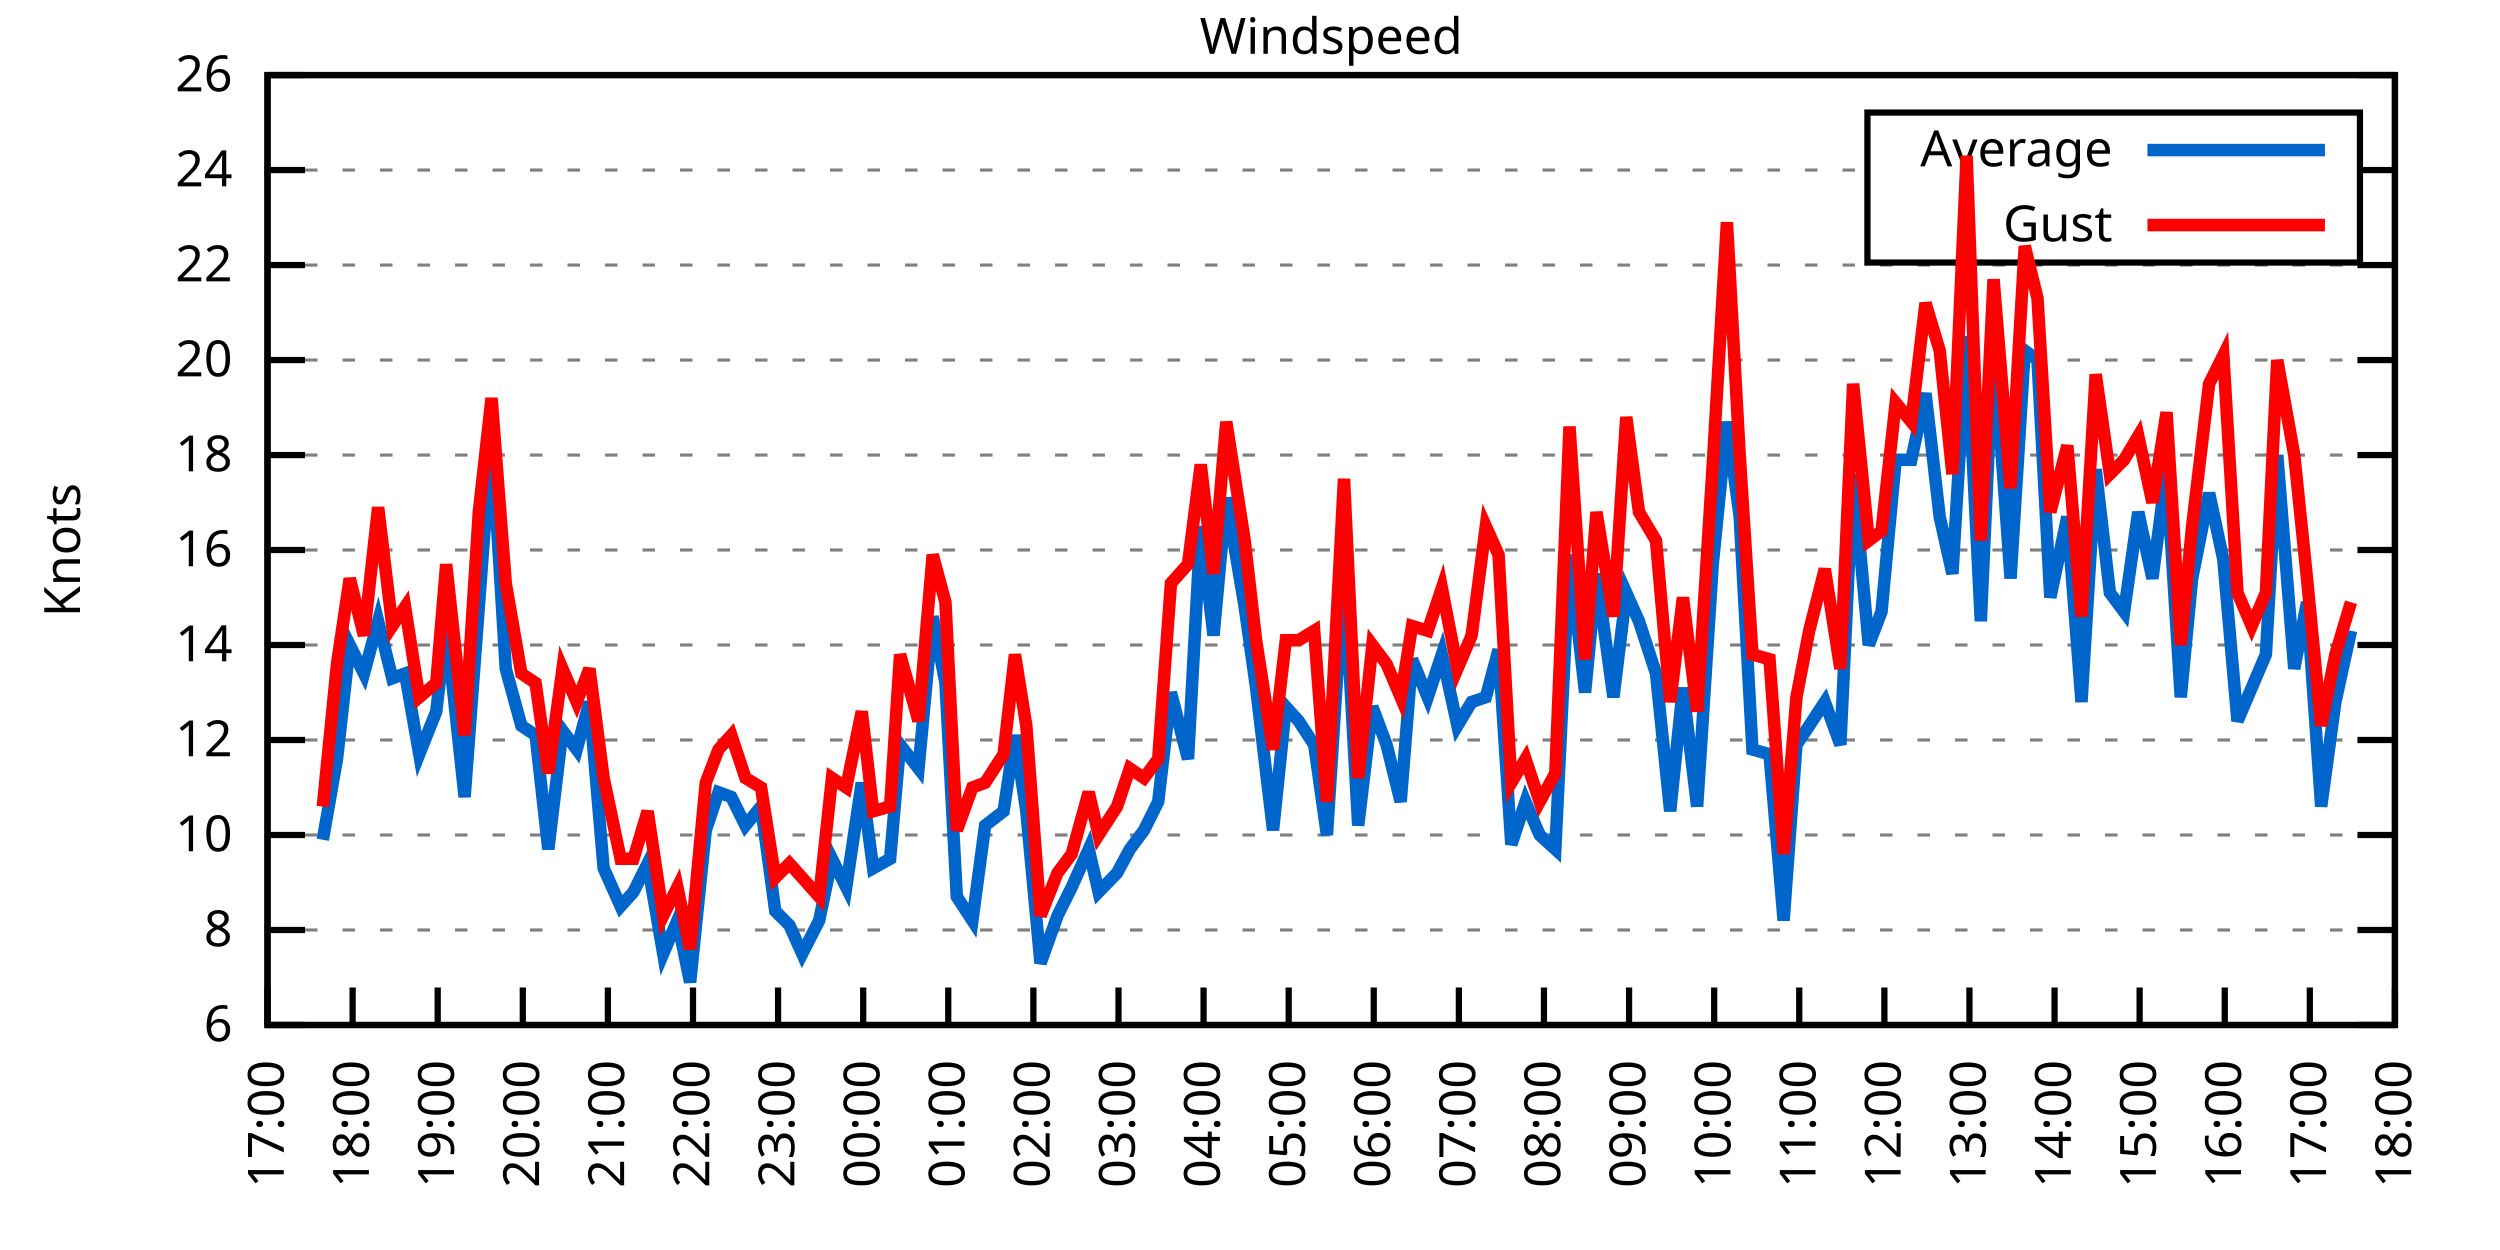
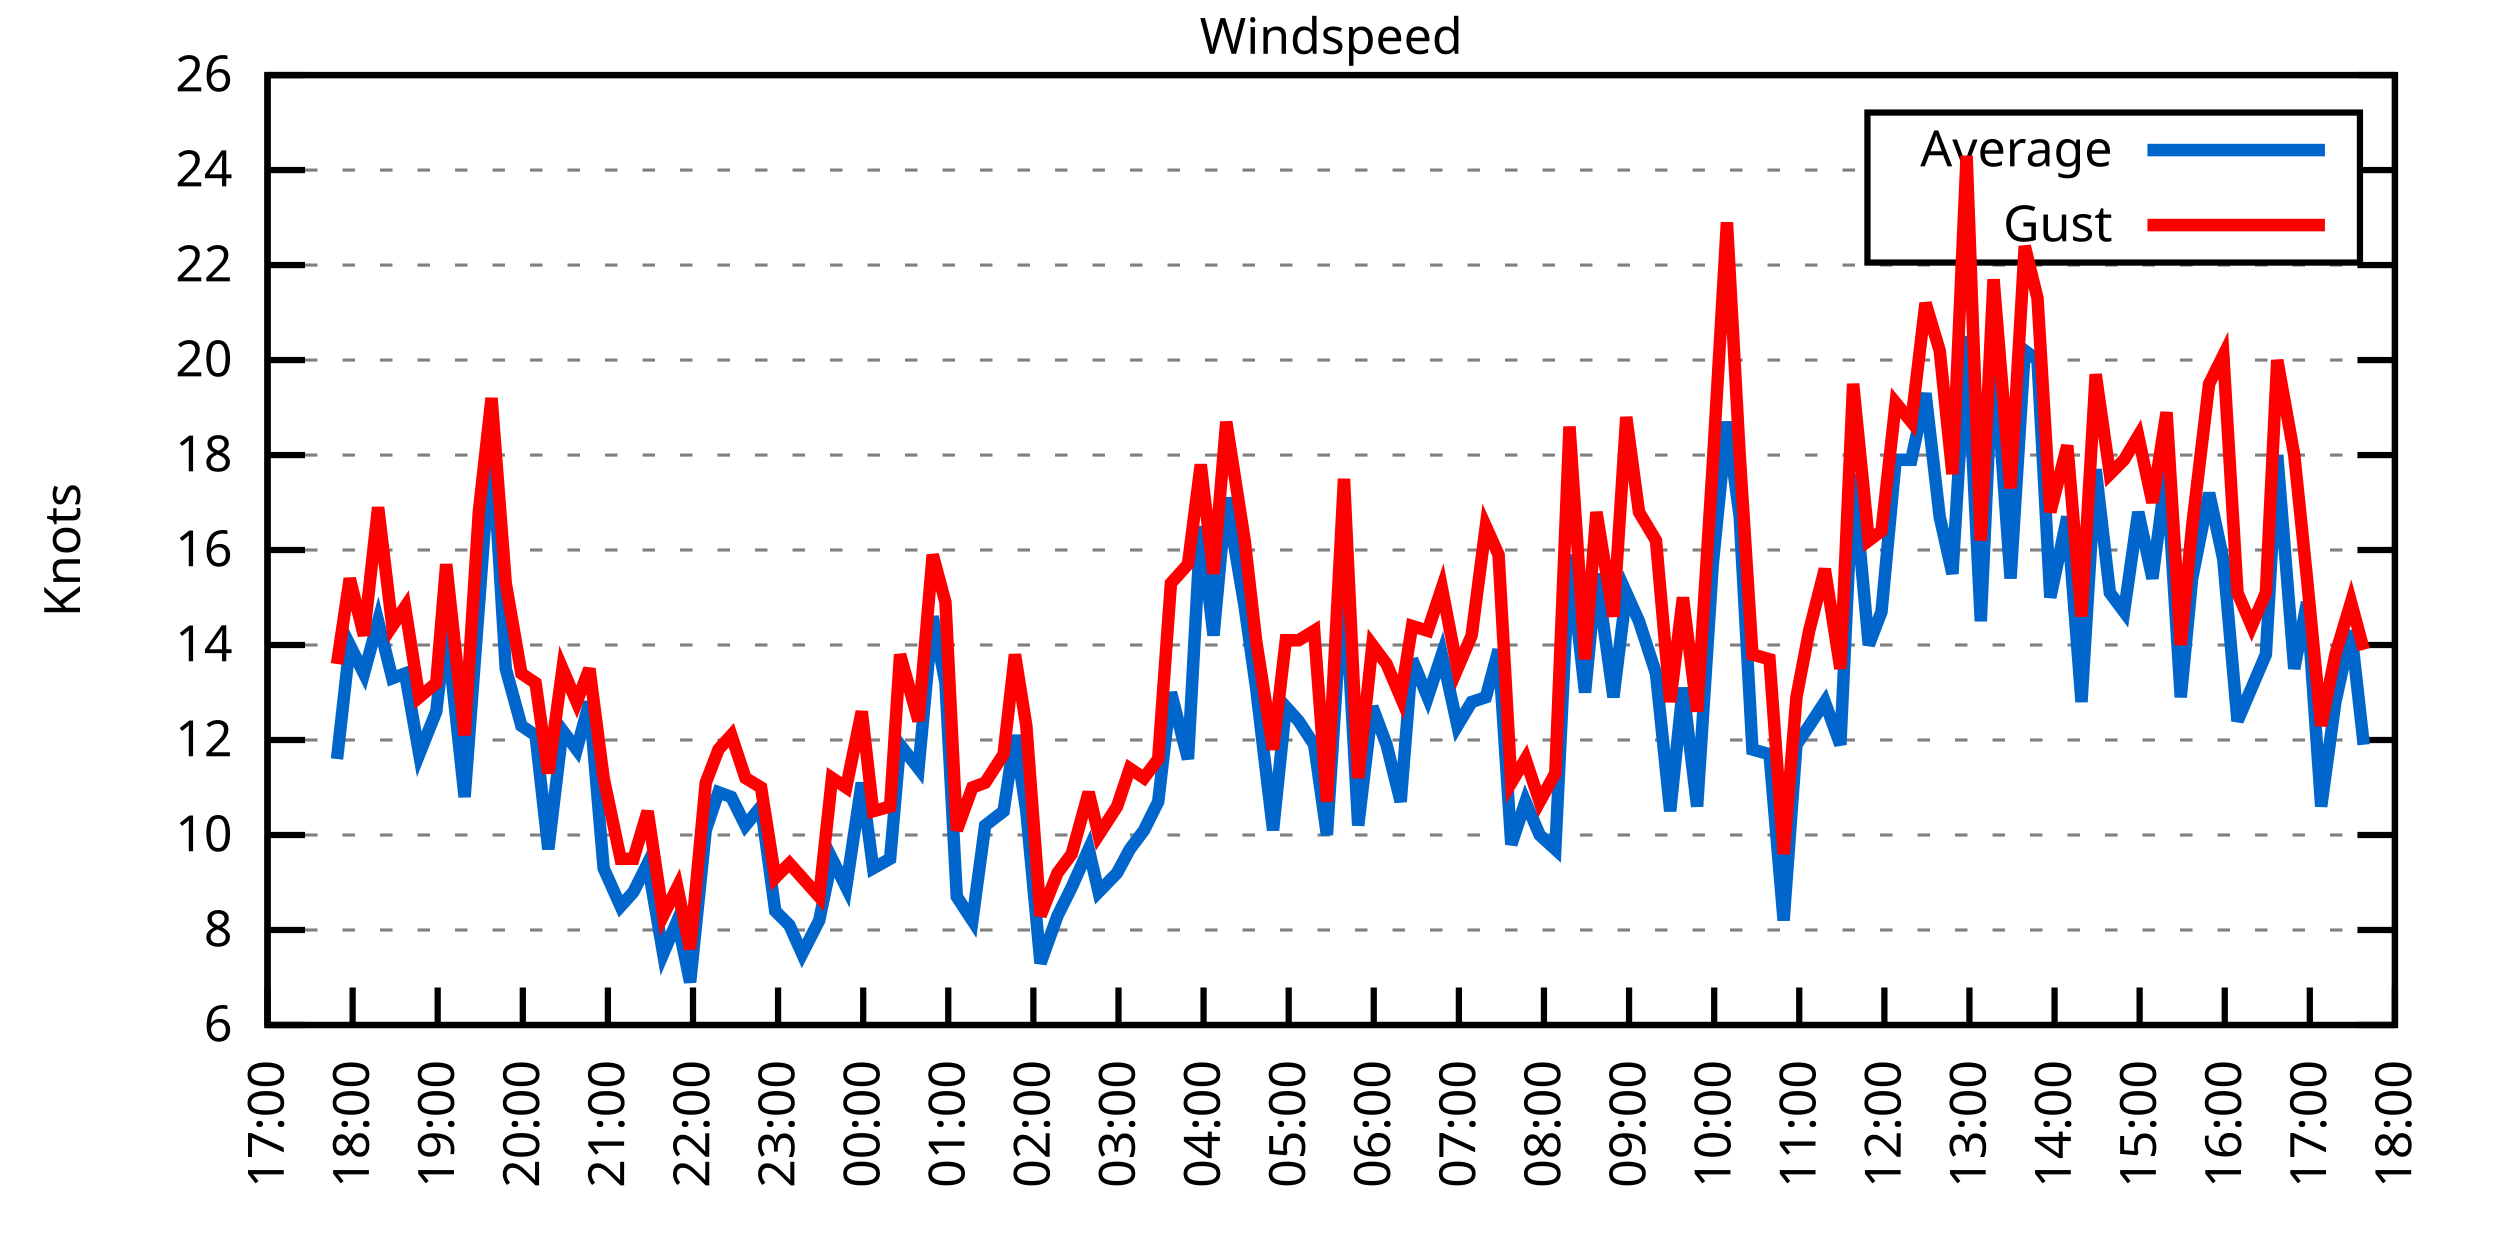
<svg xmlns="http://www.w3.org/2000/svg" xmlns:xlink="http://www.w3.org/1999/xlink" width="400" height="200" viewBox="0 0 400 200">
  <g id="gnuplot_canvas">
    <rect x="0" y="0" width="400" height="200" fill="none" />
    <defs>
      <circle id="gpDot" r="0.5" stroke-width="0.5" stroke="currentColor" />
      <path id="gpPt0" stroke-width="0.333" stroke="currentColor" d="M-1,0 h2 M0,-1 v2" />
      <path id="gpPt1" stroke-width="0.333" stroke="currentColor" d="M-1,-1 L1,1 M1,-1 L-1,1" />
      <path id="gpPt2" stroke-width="0.333" stroke="currentColor" d="M-1,0 L1,0 M0,-1 L0,1 M-1,-1 L1,1 M-1,1 L1,-1" />
      <rect id="gpPt3" stroke-width="0.333" stroke="currentColor" x="-1" y="-1" width="2" height="2" />
      <rect id="gpPt4" stroke-width="0.333" stroke="currentColor" fill="currentColor" x="-1" y="-1" width="2" height="2" />
      <circle id="gpPt5" stroke-width="0.333" stroke="currentColor" cx="0" cy="0" r="1" />
      <use xlink:href="#gpPt5" id="gpPt6" fill="currentColor" stroke="none" />
      <path id="gpPt7" stroke-width="0.333" stroke="currentColor" d="M0,-1.33 L-1.33,0.67 L1.33,0.67 z" />
      <use xlink:href="#gpPt7" id="gpPt8" fill="currentColor" stroke="none" />
      <use xlink:href="#gpPt7" id="gpPt9" stroke="currentColor" transform="rotate(180)" />
      <use xlink:href="#gpPt9" id="gpPt10" fill="currentColor" stroke="none" />
      <use xlink:href="#gpPt3" id="gpPt11" stroke="currentColor" transform="rotate(45)" />
      <use xlink:href="#gpPt11" id="gpPt12" fill="currentColor" stroke="none" />
      <path id="gpPt13" stroke-width="0.333" stroke="currentColor" d="M0,1.330 L1.265,0.411 L0.782,-1.067 L-0.782,-1.076 L-1.265,0.411 z" />
      <use xlink:href="#gpPt13" id="gpPt14" fill="currentColor" stroke="none" />
      <filter id="textbox" filterUnits="objectBoundingBox" x="0" y="0" height="1" width="1">
        <feFlood flood-color="white" flood-opacity="1" result="bgnd" />
        <feComposite in="SourceGraphic" in2="bgnd" operator="atop" />
      </filter>
      <filter id="greybox" filterUnits="objectBoundingBox" x="0" y="0" height="1" width="1">
        <feFlood flood-color="lightgrey" flood-opacity="1" result="grey" />
        <feComposite in="SourceGraphic" in2="grey" operator="atop" />
      </filter>
    </defs>
    <g fill="none" color="white" stroke="currentColor" stroke-width="1.00" stroke-linecap="butt" stroke-linejoin="miter">
</g>
    <g fill="none" color="black" stroke="currentColor" stroke-width="1.00" stroke-linecap="butt" stroke-linejoin="miter">
      <g stroke="none" shape-rendering="crispEdges">
        <polygon fill="rgb(255, 255, 255)" points="42.80,164.00 383.18,164.00 383.18,12.02 42.80,12.02 " />
      </g>
    </g>
    <g fill="none" color="black" stroke="currentColor" stroke-width="1.00" stroke-linecap="butt" stroke-linejoin="miter">
</g>
    <g fill="none" color="black" stroke="black" stroke-width="0.50" stroke-linecap="butt" stroke-linejoin="miter">
</g>
    <g fill="none" color="gray" stroke="currentColor" stroke-width="0.50" stroke-linecap="butt" stroke-linejoin="miter">
      <path stroke="gray" stroke-dasharray="2,4" class="gridline" d="M42.80,164.00 L383.19,164.00  " />
    </g>
    <g fill="none" color="gray" stroke="gray" stroke-width="1.00" stroke-linecap="butt" stroke-linejoin="miter">
</g>
    <g fill="none" color="black" stroke="currentColor" stroke-width="1.00" stroke-linecap="butt" stroke-linejoin="miter">
      <path stroke="black" d="M42.80,164.00 L48.80,164.00 M383.19,164.00 L377.19,164.00  " />
      <g transform="translate(37.20,166.60)" stroke="none" fill="black" font-family="Sans" font-size="8.00" text-anchor="end">
        <text>
          <tspan font-family="Sans"> 6</tspan>
        </text>
      </g>
    </g>
    <g fill="none" color="black" stroke="currentColor" stroke-width="1.00" stroke-linecap="butt" stroke-linejoin="miter">
</g>
    <g fill="none" color="black" stroke="black" stroke-width="0.50" stroke-linecap="butt" stroke-linejoin="miter">
</g>
    <g fill="none" color="gray" stroke="currentColor" stroke-width="0.50" stroke-linecap="butt" stroke-linejoin="miter">
      <path stroke="gray" stroke-dasharray="2,4" class="gridline" d="M42.80,148.80 L383.19,148.80  " />
    </g>
    <g fill="none" color="gray" stroke="gray" stroke-width="1.00" stroke-linecap="butt" stroke-linejoin="miter">
</g>
    <g fill="none" color="black" stroke="currentColor" stroke-width="1.00" stroke-linecap="butt" stroke-linejoin="miter">
      <path stroke="black" d="M42.80,148.80 L48.80,148.80 M383.19,148.80 L377.19,148.80  " />
      <g transform="translate(37.20,151.40)" stroke="none" fill="black" font-family="Sans" font-size="8.00" text-anchor="end">
        <text>
          <tspan font-family="Sans"> 8</tspan>
        </text>
      </g>
    </g>
    <g fill="none" color="black" stroke="currentColor" stroke-width="1.00" stroke-linecap="butt" stroke-linejoin="miter">
</g>
    <g fill="none" color="black" stroke="black" stroke-width="0.50" stroke-linecap="butt" stroke-linejoin="miter">
</g>
    <g fill="none" color="gray" stroke="currentColor" stroke-width="0.50" stroke-linecap="butt" stroke-linejoin="miter">
      <path stroke="gray" stroke-dasharray="2,4" class="gridline" d="M42.80,133.60 L383.19,133.60  " />
    </g>
    <g fill="none" color="gray" stroke="gray" stroke-width="1.00" stroke-linecap="butt" stroke-linejoin="miter">
</g>
    <g fill="none" color="black" stroke="currentColor" stroke-width="1.00" stroke-linecap="butt" stroke-linejoin="miter">
      <path stroke="black" d="M42.80,133.60 L48.80,133.60 M383.19,133.60 L377.19,133.60  " />
      <g transform="translate(37.20,136.20)" stroke="none" fill="black" font-family="Sans" font-size="8.00" text-anchor="end">
        <text>
          <tspan font-family="Sans"> 10</tspan>
        </text>
      </g>
    </g>
    <g fill="none" color="black" stroke="currentColor" stroke-width="1.00" stroke-linecap="butt" stroke-linejoin="miter">
</g>
    <g fill="none" color="black" stroke="black" stroke-width="0.50" stroke-linecap="butt" stroke-linejoin="miter">
</g>
    <g fill="none" color="gray" stroke="currentColor" stroke-width="0.50" stroke-linecap="butt" stroke-linejoin="miter">
      <path stroke="gray" stroke-dasharray="2,4" class="gridline" d="M42.80,118.40 L383.19,118.40  " />
    </g>
    <g fill="none" color="gray" stroke="gray" stroke-width="1.00" stroke-linecap="butt" stroke-linejoin="miter">
</g>
    <g fill="none" color="black" stroke="currentColor" stroke-width="1.00" stroke-linecap="butt" stroke-linejoin="miter">
      <path stroke="black" d="M42.80,118.40 L48.80,118.40 M383.19,118.40 L377.19,118.40  " />
      <g transform="translate(37.20,121.00)" stroke="none" fill="black" font-family="Sans" font-size="8.00" text-anchor="end">
        <text>
          <tspan font-family="Sans"> 12</tspan>
        </text>
      </g>
    </g>
    <g fill="none" color="black" stroke="currentColor" stroke-width="1.00" stroke-linecap="butt" stroke-linejoin="miter">
</g>
    <g fill="none" color="black" stroke="black" stroke-width="0.50" stroke-linecap="butt" stroke-linejoin="miter">
</g>
    <g fill="none" color="gray" stroke="currentColor" stroke-width="0.50" stroke-linecap="butt" stroke-linejoin="miter">
      <path stroke="gray" stroke-dasharray="2,4" class="gridline" d="M42.80,103.20 L383.19,103.20  " />
    </g>
    <g fill="none" color="gray" stroke="gray" stroke-width="1.00" stroke-linecap="butt" stroke-linejoin="miter">
</g>
    <g fill="none" color="black" stroke="currentColor" stroke-width="1.00" stroke-linecap="butt" stroke-linejoin="miter">
      <path stroke="black" d="M42.80,103.20 L48.80,103.20 M383.19,103.20 L377.19,103.20  " />
      <g transform="translate(37.20,105.80)" stroke="none" fill="black" font-family="Sans" font-size="8.00" text-anchor="end">
        <text>
          <tspan font-family="Sans"> 14</tspan>
        </text>
      </g>
    </g>
    <g fill="none" color="black" stroke="currentColor" stroke-width="1.00" stroke-linecap="butt" stroke-linejoin="miter">
</g>
    <g fill="none" color="black" stroke="black" stroke-width="0.50" stroke-linecap="butt" stroke-linejoin="miter">
</g>
    <g fill="none" color="gray" stroke="currentColor" stroke-width="0.50" stroke-linecap="butt" stroke-linejoin="miter">
      <path stroke="gray" stroke-dasharray="2,4" class="gridline" d="M42.80,88.00 L383.19,88.00  " />
    </g>
    <g fill="none" color="gray" stroke="gray" stroke-width="1.00" stroke-linecap="butt" stroke-linejoin="miter">
</g>
    <g fill="none" color="black" stroke="currentColor" stroke-width="1.00" stroke-linecap="butt" stroke-linejoin="miter">
      <path stroke="black" d="M42.80,88.00 L48.80,88.00 M383.19,88.00 L377.19,88.00  " />
      <g transform="translate(37.20,90.60)" stroke="none" fill="black" font-family="Sans" font-size="8.00" text-anchor="end">
        <text>
          <tspan font-family="Sans"> 16</tspan>
        </text>
      </g>
    </g>
    <g fill="none" color="black" stroke="currentColor" stroke-width="1.00" stroke-linecap="butt" stroke-linejoin="miter">
</g>
    <g fill="none" color="black" stroke="black" stroke-width="0.50" stroke-linecap="butt" stroke-linejoin="miter">
</g>
    <g fill="none" color="gray" stroke="currentColor" stroke-width="0.50" stroke-linecap="butt" stroke-linejoin="miter">
      <path stroke="gray" stroke-dasharray="2,4" class="gridline" d="M42.80,72.81 L383.19,72.81  " />
    </g>
    <g fill="none" color="gray" stroke="gray" stroke-width="1.00" stroke-linecap="butt" stroke-linejoin="miter">
</g>
    <g fill="none" color="black" stroke="currentColor" stroke-width="1.00" stroke-linecap="butt" stroke-linejoin="miter">
      <path stroke="black" d="M42.80,72.81 L48.80,72.81 M383.19,72.81 L377.19,72.81  " />
      <g transform="translate(37.20,75.41)" stroke="none" fill="black" font-family="Sans" font-size="8.00" text-anchor="end">
        <text>
          <tspan font-family="Sans"> 18</tspan>
        </text>
      </g>
    </g>
    <g fill="none" color="black" stroke="currentColor" stroke-width="1.00" stroke-linecap="butt" stroke-linejoin="miter">
</g>
    <g fill="none" color="black" stroke="black" stroke-width="0.50" stroke-linecap="butt" stroke-linejoin="miter">
</g>
    <g fill="none" color="gray" stroke="currentColor" stroke-width="0.50" stroke-linecap="butt" stroke-linejoin="miter">
      <path stroke="gray" stroke-dasharray="2,4" class="gridline" d="M42.80,57.61 L383.19,57.61  " />
    </g>
    <g fill="none" color="gray" stroke="gray" stroke-width="1.00" stroke-linecap="butt" stroke-linejoin="miter">
</g>
    <g fill="none" color="black" stroke="currentColor" stroke-width="1.00" stroke-linecap="butt" stroke-linejoin="miter">
      <path stroke="black" d="M42.80,57.61 L48.80,57.61 M383.19,57.61 L377.19,57.61  " />
      <g transform="translate(37.20,60.21)" stroke="none" fill="black" font-family="Sans" font-size="8.00" text-anchor="end">
        <text>
          <tspan font-family="Sans"> 20</tspan>
        </text>
      </g>
    </g>
    <g fill="none" color="black" stroke="currentColor" stroke-width="1.00" stroke-linecap="butt" stroke-linejoin="miter">
</g>
    <g fill="none" color="black" stroke="black" stroke-width="0.50" stroke-linecap="butt" stroke-linejoin="miter">
</g>
    <g fill="none" color="gray" stroke="currentColor" stroke-width="0.50" stroke-linecap="butt" stroke-linejoin="miter">
      <path stroke="gray" stroke-dasharray="2,4" class="gridline" d="M42.80,42.41 L383.19,42.41  " />
    </g>
    <g fill="none" color="gray" stroke="gray" stroke-width="1.00" stroke-linecap="butt" stroke-linejoin="miter">
</g>
    <g fill="none" color="black" stroke="currentColor" stroke-width="1.00" stroke-linecap="butt" stroke-linejoin="miter">
      <path stroke="black" d="M42.80,42.41 L48.80,42.41 M383.19,42.41 L377.19,42.41  " />
      <g transform="translate(37.20,45.01)" stroke="none" fill="black" font-family="Sans" font-size="8.00" text-anchor="end">
        <text>
          <tspan font-family="Sans"> 22</tspan>
        </text>
      </g>
    </g>
    <g fill="none" color="black" stroke="currentColor" stroke-width="1.00" stroke-linecap="butt" stroke-linejoin="miter">
</g>
    <g fill="none" color="black" stroke="black" stroke-width="0.50" stroke-linecap="butt" stroke-linejoin="miter">
</g>
    <g fill="none" color="gray" stroke="currentColor" stroke-width="0.50" stroke-linecap="butt" stroke-linejoin="miter">
      <path stroke="gray" stroke-dasharray="2,4" class="gridline" d="M42.80,27.21 L298.79,27.21 M377.59,27.21 L383.19,27.21  " />
    </g>
    <g fill="none" color="gray" stroke="gray" stroke-width="1.00" stroke-linecap="butt" stroke-linejoin="miter">
</g>
    <g fill="none" color="black" stroke="currentColor" stroke-width="1.00" stroke-linecap="butt" stroke-linejoin="miter">
      <path stroke="black" d="M42.80,27.21 L48.80,27.21 M383.19,27.21 L377.19,27.21  " />
      <g transform="translate(37.20,29.81)" stroke="none" fill="black" font-family="Sans" font-size="8.00" text-anchor="end">
        <text>
          <tspan font-family="Sans"> 24</tspan>
        </text>
      </g>
    </g>
    <g fill="none" color="black" stroke="currentColor" stroke-width="1.00" stroke-linecap="butt" stroke-linejoin="miter">
</g>
    <g fill="none" color="black" stroke="black" stroke-width="0.50" stroke-linecap="butt" stroke-linejoin="miter">
</g>
    <g fill="none" color="gray" stroke="currentColor" stroke-width="0.50" stroke-linecap="butt" stroke-linejoin="miter">
      <path stroke="gray" stroke-dasharray="2,4" class="gridline" d="M42.80,12.01 L383.19,12.01  " />
    </g>
    <g fill="none" color="gray" stroke="gray" stroke-width="1.00" stroke-linecap="butt" stroke-linejoin="miter">
</g>
    <g fill="none" color="black" stroke="currentColor" stroke-width="1.00" stroke-linecap="butt" stroke-linejoin="miter">
      <path stroke="black" d="M42.80,12.01 L48.80,12.01 M383.19,12.01 L377.19,12.01  " />
      <g transform="translate(37.20,14.61)" stroke="none" fill="black" font-family="Sans" font-size="8.00" text-anchor="end">
        <text>
          <tspan font-family="Sans"> 26</tspan>
        </text>
      </g>
    </g>
    <g fill="none" color="black" stroke="currentColor" stroke-width="1.00" stroke-linecap="butt" stroke-linejoin="miter">
      <path stroke="black" d="M42.80,164.00 L42.80,158.00  " />
      <g transform="translate(45.40,169.60) rotate(270.00)" stroke="none" fill="black" font-family="Sans" font-size="8.00" text-anchor="end">
        <text>
          <tspan font-family="Sans">17:00</tspan>
        </text>
      </g>
    </g>
    <g fill="none" color="black" stroke="currentColor" stroke-width="1.00" stroke-linecap="butt" stroke-linejoin="miter">
      <path stroke="black" d="M56.42,164.00 L56.42,158.00  " />
      <g transform="translate(59.02,169.60) rotate(270.00)" stroke="none" fill="black" font-family="Sans" font-size="8.00" text-anchor="end">
        <text>
          <tspan font-family="Sans">18:00</tspan>
        </text>
      </g>
    </g>
    <g fill="none" color="black" stroke="currentColor" stroke-width="1.00" stroke-linecap="butt" stroke-linejoin="miter">
      <path stroke="black" d="M70.03,164.00 L70.03,158.00  " />
      <g transform="translate(72.63,169.60) rotate(270.00)" stroke="none" fill="black" font-family="Sans" font-size="8.00" text-anchor="end">
        <text>
          <tspan font-family="Sans">19:00</tspan>
        </text>
      </g>
    </g>
    <g fill="none" color="black" stroke="currentColor" stroke-width="1.00" stroke-linecap="butt" stroke-linejoin="miter">
      <path stroke="black" d="M83.65,164.00 L83.65,158.00  " />
      <g transform="translate(86.25,169.60) rotate(270.00)" stroke="none" fill="black" font-family="Sans" font-size="8.00" text-anchor="end">
        <text>
          <tspan font-family="Sans">20:00</tspan>
        </text>
      </g>
    </g>
    <g fill="none" color="black" stroke="currentColor" stroke-width="1.00" stroke-linecap="butt" stroke-linejoin="miter">
      <path stroke="black" d="M97.26,164.00 L97.26,158.00  " />
      <g transform="translate(99.86,169.60) rotate(270.00)" stroke="none" fill="black" font-family="Sans" font-size="8.00" text-anchor="end">
        <text>
          <tspan font-family="Sans">21:00</tspan>
        </text>
      </g>
    </g>
    <g fill="none" color="black" stroke="currentColor" stroke-width="1.00" stroke-linecap="butt" stroke-linejoin="miter">
      <path stroke="black" d="M110.88,164.00 L110.88,158.00  " />
      <g transform="translate(113.48,169.60) rotate(270.00)" stroke="none" fill="black" font-family="Sans" font-size="8.00" text-anchor="end">
        <text>
          <tspan font-family="Sans">22:00</tspan>
        </text>
      </g>
    </g>
    <g fill="none" color="black" stroke="currentColor" stroke-width="1.00" stroke-linecap="butt" stroke-linejoin="miter">
      <path stroke="black" d="M124.49,164.00 L124.49,158.00  " />
      <g transform="translate(127.09,169.60) rotate(270.00)" stroke="none" fill="black" font-family="Sans" font-size="8.00" text-anchor="end">
        <text>
          <tspan font-family="Sans">23:00</tspan>
        </text>
      </g>
    </g>
    <g fill="none" color="black" stroke="currentColor" stroke-width="1.00" stroke-linecap="butt" stroke-linejoin="miter">
      <path stroke="black" d="M138.11,164.00 L138.11,158.00  " />
      <g transform="translate(140.71,169.60) rotate(270.00)" stroke="none" fill="black" font-family="Sans" font-size="8.00" text-anchor="end">
        <text>
          <tspan font-family="Sans">00:00</tspan>
        </text>
      </g>
    </g>
    <g fill="none" color="black" stroke="currentColor" stroke-width="1.00" stroke-linecap="butt" stroke-linejoin="miter">
      <path stroke="black" d="M151.72,164.00 L151.72,158.00  " />
      <g transform="translate(154.32,169.60) rotate(270.00)" stroke="none" fill="black" font-family="Sans" font-size="8.00" text-anchor="end">
        <text>
          <tspan font-family="Sans">01:00</tspan>
        </text>
      </g>
    </g>
    <g fill="none" color="black" stroke="currentColor" stroke-width="1.00" stroke-linecap="butt" stroke-linejoin="miter">
      <path stroke="black" d="M165.34,164.00 L165.34,158.00  " />
      <g transform="translate(167.94,169.60) rotate(270.00)" stroke="none" fill="black" font-family="Sans" font-size="8.00" text-anchor="end">
        <text>
          <tspan font-family="Sans">02:00</tspan>
        </text>
      </g>
    </g>
    <g fill="none" color="black" stroke="currentColor" stroke-width="1.00" stroke-linecap="butt" stroke-linejoin="miter">
      <path stroke="black" d="M178.96,164.00 L178.96,158.00  " />
      <g transform="translate(181.56,169.60) rotate(270.00)" stroke="none" fill="black" font-family="Sans" font-size="8.00" text-anchor="end">
        <text>
          <tspan font-family="Sans">03:00</tspan>
        </text>
      </g>
    </g>
    <g fill="none" color="black" stroke="currentColor" stroke-width="1.00" stroke-linecap="butt" stroke-linejoin="miter">
      <path stroke="black" d="M192.57,164.00 L192.57,158.00  " />
      <g transform="translate(195.17,169.60) rotate(270.00)" stroke="none" fill="black" font-family="Sans" font-size="8.00" text-anchor="end">
        <text>
          <tspan font-family="Sans">04:00</tspan>
        </text>
      </g>
    </g>
    <g fill="none" color="black" stroke="currentColor" stroke-width="1.00" stroke-linecap="butt" stroke-linejoin="miter">
      <path stroke="black" d="M206.19,164.00 L206.19,158.00  " />
      <g transform="translate(208.79,169.60) rotate(270.00)" stroke="none" fill="black" font-family="Sans" font-size="8.00" text-anchor="end">
        <text>
          <tspan font-family="Sans">05:00</tspan>
        </text>
      </g>
    </g>
    <g fill="none" color="black" stroke="currentColor" stroke-width="1.00" stroke-linecap="butt" stroke-linejoin="miter">
      <path stroke="black" d="M219.80,164.00 L219.80,158.00  " />
      <g transform="translate(222.40,169.60) rotate(270.00)" stroke="none" fill="black" font-family="Sans" font-size="8.00" text-anchor="end">
        <text>
          <tspan font-family="Sans">06:00</tspan>
        </text>
      </g>
    </g>
    <g fill="none" color="black" stroke="currentColor" stroke-width="1.00" stroke-linecap="butt" stroke-linejoin="miter">
      <path stroke="black" d="M233.42,164.00 L233.42,158.00  " />
      <g transform="translate(236.02,169.60) rotate(270.00)" stroke="none" fill="black" font-family="Sans" font-size="8.00" text-anchor="end">
        <text>
          <tspan font-family="Sans">07:00</tspan>
        </text>
      </g>
    </g>
    <g fill="none" color="black" stroke="currentColor" stroke-width="1.00" stroke-linecap="butt" stroke-linejoin="miter">
      <path stroke="black" d="M247.03,164.00 L247.03,158.00  " />
      <g transform="translate(249.63,169.60) rotate(270.00)" stroke="none" fill="black" font-family="Sans" font-size="8.00" text-anchor="end">
        <text>
          <tspan font-family="Sans">08:00</tspan>
        </text>
      </g>
    </g>
    <g fill="none" color="black" stroke="currentColor" stroke-width="1.00" stroke-linecap="butt" stroke-linejoin="miter">
      <path stroke="black" d="M260.65,164.00 L260.65,158.00  " />
      <g transform="translate(263.25,169.60) rotate(270.00)" stroke="none" fill="black" font-family="Sans" font-size="8.00" text-anchor="end">
        <text>
          <tspan font-family="Sans">09:00</tspan>
        </text>
      </g>
    </g>
    <g fill="none" color="black" stroke="currentColor" stroke-width="1.00" stroke-linecap="butt" stroke-linejoin="miter">
      <path stroke="black" d="M274.27,164.00 L274.27,158.00  " />
      <g transform="translate(276.87,169.60) rotate(270.00)" stroke="none" fill="black" font-family="Sans" font-size="8.00" text-anchor="end">
        <text>
          <tspan font-family="Sans">10:00</tspan>
        </text>
      </g>
    </g>
    <g fill="none" color="black" stroke="currentColor" stroke-width="1.00" stroke-linecap="butt" stroke-linejoin="miter">
      <path stroke="black" d="M287.88,164.00 L287.88,158.00  " />
      <g transform="translate(290.48,169.60) rotate(270.00)" stroke="none" fill="black" font-family="Sans" font-size="8.00" text-anchor="end">
        <text>
          <tspan font-family="Sans">11:00</tspan>
        </text>
      </g>
    </g>
    <g fill="none" color="black" stroke="currentColor" stroke-width="1.00" stroke-linecap="butt" stroke-linejoin="miter">
      <path stroke="black" d="M301.50,164.00 L301.50,158.00  " />
      <g transform="translate(304.10,169.60) rotate(270.00)" stroke="none" fill="black" font-family="Sans" font-size="8.00" text-anchor="end">
        <text>
          <tspan font-family="Sans">12:00</tspan>
        </text>
      </g>
    </g>
    <g fill="none" color="black" stroke="currentColor" stroke-width="1.00" stroke-linecap="butt" stroke-linejoin="miter">
      <path stroke="black" d="M315.11,164.00 L315.11,158.00  " />
      <g transform="translate(317.71,169.60) rotate(270.00)" stroke="none" fill="black" font-family="Sans" font-size="8.00" text-anchor="end">
        <text>
          <tspan font-family="Sans">13:00</tspan>
        </text>
      </g>
    </g>
    <g fill="none" color="black" stroke="currentColor" stroke-width="1.00" stroke-linecap="butt" stroke-linejoin="miter">
      <path stroke="black" d="M328.73,164.00 L328.73,158.00  " />
      <g transform="translate(331.33,169.60) rotate(270.00)" stroke="none" fill="black" font-family="Sans" font-size="8.00" text-anchor="end">
        <text>
          <tspan font-family="Sans">14:00</tspan>
        </text>
      </g>
    </g>
    <g fill="none" color="black" stroke="currentColor" stroke-width="1.00" stroke-linecap="butt" stroke-linejoin="miter">
      <path stroke="black" d="M342.34,164.00 L342.34,158.00  " />
      <g transform="translate(344.94,169.60) rotate(270.00)" stroke="none" fill="black" font-family="Sans" font-size="8.00" text-anchor="end">
        <text>
          <tspan font-family="Sans">15:00</tspan>
        </text>
      </g>
    </g>
    <g fill="none" color="black" stroke="currentColor" stroke-width="1.00" stroke-linecap="butt" stroke-linejoin="miter">
      <path stroke="black" d="M355.96,164.00 L355.96,158.00  " />
      <g transform="translate(358.56,169.60) rotate(270.00)" stroke="none" fill="black" font-family="Sans" font-size="8.00" text-anchor="end">
        <text>
          <tspan font-family="Sans">16:00</tspan>
        </text>
      </g>
    </g>
    <g fill="none" color="black" stroke="currentColor" stroke-width="1.00" stroke-linecap="butt" stroke-linejoin="miter">
      <path stroke="black" d="M369.57,164.00 L369.57,158.00  " />
      <g transform="translate(372.17,169.60) rotate(270.00)" stroke="none" fill="black" font-family="Sans" font-size="8.00" text-anchor="end">
        <text>
          <tspan font-family="Sans">17:00</tspan>
        </text>
      </g>
    </g>
    <g fill="none" color="black" stroke="currentColor" stroke-width="1.00" stroke-linecap="butt" stroke-linejoin="miter">
      <path stroke="black" d="M383.19,164.00 L383.19,158.00  " />
      <g transform="translate(385.79,169.60) rotate(270.00)" stroke="none" fill="black" font-family="Sans" font-size="8.00" text-anchor="end">
        <text>
          <tspan font-family="Sans">18:00</tspan>
        </text>
      </g>
    </g>
    <g fill="none" color="black" stroke="currentColor" stroke-width="1.00" stroke-linecap="butt" stroke-linejoin="miter">
</g>
    <g fill="none" color="black" stroke="currentColor" stroke-width="1.00" stroke-linecap="butt" stroke-linejoin="miter">
      <path stroke="black" d="M42.80,12.01 L42.80,164.00 L383.19,164.00 L383.19,12.01 L42.80,12.01 Z  " />
    </g>
    <g fill="none" color="black" stroke="currentColor" stroke-width="1.00" stroke-linecap="butt" stroke-linejoin="miter">
</g>
    <g fill="none" color="black" stroke="currentColor" stroke-width="1.00" stroke-linecap="butt" stroke-linejoin="miter">
      <path stroke="black" d="M298.79,42.01 L298.79,18.01 L377.59,18.01 L377.59,42.01 L298.79,42.01 Z  " />
    </g>
    <g id="Windspeed_plot_1">
      <g fill="none" color="white" stroke="black" stroke-width="2.00" stroke-linecap="butt" stroke-linejoin="miter">
</g>
      <g fill="none" color="black" stroke="currentColor" stroke-width="2.00" stroke-linecap="butt" stroke-linejoin="miter">
        <g transform="translate(337.99,26.61)" stroke="none" fill="black" font-family="Sans" font-size="8.00" text-anchor="end">
          <text>
            <tspan font-family="Sans">Average</tspan>
          </text>
        </g>
      </g>
      <g fill="none" color="black" stroke="currentColor" stroke-width="2.00" stroke-linecap="butt" stroke-linejoin="miter">
-         <path stroke="rgb(  0, 102, 204)" d="M343.59,24.01 L371.99,24.01 M51.65,134.36 L53.92,121.44 L55.96,103.20 L58.23,107.76 L60.50,99.40 L62.77,108.52   L64.81,107.76 L67.08,120.68 L69.80,113.84 L71.39,100.16 L74.34,127.52 L76.61,97.12 L78.65,69.77 L80.92,107.00   L83.42,116.12 L85.69,117.64 L87.73,135.88 L90.00,116.88 L92.27,119.92 L94.31,112.32 L96.58,138.92 L99.30,145.00   L101.35,142.72 L103.62,138.16 L106.11,152.60 L108.38,147.28 L110.42,157.16 L112.92,132.84 L114.96,126.76 L117.01,127.52   L119.27,132.08 L121.77,129.04 L124.04,145.76 L126.31,148.04 L128.35,152.60 L131.07,147.28 L133.12,137.40 L135.39,141.96   L137.88,125.24 L139.70,138.92 L142.42,137.40 L144.01,119.16 L146.96,122.96 L149.23,98.64 L151.27,109.28 L153.09,143.48   L155.58,147.28 L157.62,132.08 L160.57,129.80 L162.39,117.64 L164.21,129.80 L166.48,154.12 L169.20,146.52 L171.47,141.96   L174.19,135.88 L175.78,142.72 L178.73,139.68 L180.77,135.88 L183.04,132.84 L185.31,128.28 L187.35,110.80 L190.08,121.44   L192.12,84.21 L194.16,101.68 L196.20,79.65 L199.15,97.12 L200.97,110.04 L203.69,132.84 L205.73,113.08 L207.78,115.36   L210.27,119.16 L212.31,133.60 L215.04,91.04 L217.31,132.08 L219.58,113.08 L221.85,119.16 L224.11,128.28 L225.93,105.48   L228.43,111.56 L230.70,104.72 L233.19,116.12 L235.46,112.32 L237.73,111.56 L239.77,103.96 L241.81,135.12 L244.08,128.28   L246.35,133.60 L248.85,135.88 L251.12,88.76 L253.61,110.80 L255.43,91.80 L258.15,111.56 L260.20,94.84 L262.24,99.40   L264.96,107.76 L267.23,129.80 L269.27,110.04 L271.54,129.04 L274.04,90.28 L276.31,67.49 L278.35,82.69 L280.39,119.92   L283.12,120.68 L285.38,147.28 L287.43,119.16 L289.47,116.12 L291.97,112.32 L294.46,119.16 L296.50,75.85 L299.00,103.20   L301.04,97.88 L303.31,73.57 L305.81,73.57 L308.08,62.93 L310.35,82.69 L312.39,91.80 L314.66,53.81 L316.93,99.40   L318.97,54.57 L321.69,92.56 L323.96,56.09 L326.00,57.61 L328.05,95.60 L330.77,82.69 L333.04,112.32 L335.31,75.09   L337.58,94.84 L339.85,97.88 L342.12,81.93 L344.39,92.56 L346.65,75.09 L348.92,111.56 L350.74,92.56 L353.46,78.89   L355.73,89.52 L358.00,115.36 L360.27,110.04 L362.54,104.72 L364.36,72.81 L367.08,107.00 L369.12,96.36 L371.39,129.04   L373.66,112.32 L376.16,100.92  " />
+         <path stroke="rgb(  0, 102, 204)" d="M343.59,24.01 L371.99,24.01 M53.92,121.44 L55.96,103.20 L58.23,107.76 L60.50,99.40 L62.77,108.52 L64.81,107.76   L67.08,120.68 L69.80,113.84 L71.39,100.16 L74.34,127.52 L76.61,97.12 L78.65,69.77 L80.92,107.00 L83.42,116.12   L85.69,117.64 L87.73,135.88 L90.00,116.88 L92.27,119.92 L94.31,112.32 L96.58,138.92 L99.30,145.00 L101.35,142.72   L103.62,138.16 L106.11,152.60 L108.38,147.28 L110.42,157.16 L112.92,132.84 L114.96,126.76 L117.01,127.52 L119.27,132.08   L121.77,129.04 L124.04,145.76 L126.31,148.04 L128.35,152.60 L131.07,147.28 L133.12,137.40 L135.39,141.96 L137.88,125.24   L139.70,138.92 L142.42,137.40 L144.01,119.16 L146.96,122.96 L149.23,98.64 L151.27,109.28 L153.09,143.48 L155.58,147.28   L157.62,132.08 L160.57,129.80 L162.39,117.64 L164.21,129.80 L166.48,154.12 L169.20,146.52 L171.47,141.96 L174.19,135.88   L175.78,142.72 L178.73,139.68 L180.77,135.88 L183.04,132.84 L185.31,128.28 L187.35,110.80 L190.08,121.44 L192.12,84.21   L194.16,101.68 L196.20,79.65 L199.15,97.12 L200.97,110.04 L203.69,132.84 L205.73,113.08 L207.78,115.36 L210.27,119.16   L212.31,133.60 L215.04,91.04 L217.31,132.08 L219.58,113.08 L221.85,119.16 L224.11,128.28 L225.93,105.48 L228.43,111.56   L230.70,104.72 L233.19,116.12 L235.46,112.32 L237.73,111.56 L239.77,103.96 L241.81,135.12 L244.08,128.28 L246.35,133.60   L248.85,135.88 L251.12,88.76 L253.61,110.80 L255.43,91.80 L258.15,111.56 L260.20,94.84 L262.24,99.40 L264.96,107.76   L267.23,129.80 L269.27,110.04 L271.54,129.04 L274.04,90.28 L276.31,67.49 L278.35,82.69 L280.39,119.92 L283.12,120.68   L285.38,147.28 L287.43,119.16 L289.47,116.12 L291.97,112.32 L294.46,119.16 L296.50,75.85 L299.00,103.20 L301.04,97.88   L303.31,73.57 L305.81,73.57 L308.08,62.93 L310.35,82.69 L312.39,91.80 L314.66,53.81 L316.93,99.40 L318.97,54.57   L321.69,92.56 L323.96,56.09 L326.00,57.61 L328.05,95.60 L330.77,82.69 L333.04,112.32 L335.31,75.09 L337.58,94.84   L339.85,97.88 L342.12,81.93 L344.39,92.56 L346.65,75.09 L348.92,111.56 L350.74,92.56 L353.46,78.89 L355.73,89.52   L358.00,115.36 L360.27,110.04 L362.54,104.72 L364.36,72.81 L367.08,107.00 L369.12,96.36 L371.39,129.04 L373.66,112.32   L376.16,100.92 L378.20,119.16  " />
      </g>
    </g>
    <g id="Windspeed_plot_2">
      <g fill="none" color="black" stroke="currentColor" stroke-width="2.00" stroke-linecap="butt" stroke-linejoin="miter">
        <g transform="translate(337.99,38.61)" stroke="none" fill="black" font-family="Sans" font-size="8.00" text-anchor="end">
          <text>
            <tspan font-family="Sans">Gust</tspan>
          </text>
        </g>
      </g>
      <g fill="none" color="black" stroke="currentColor" stroke-width="2.00" stroke-linecap="butt" stroke-linejoin="miter">
-         <path stroke="rgb(255,   0,   0)" d="M343.59,36.01 L371.99,36.01 M51.65,129.04 L53.92,106.24 L55.96,92.56 L58.23,101.68 L60.50,81.17 L62.77,100.16   L64.81,97.12 L67.08,111.56 L69.80,109.28 L71.39,90.28 L74.34,117.64 L76.61,81.93 L78.65,63.69 L80.92,93.32   L83.42,107.76 L85.69,109.28 L87.73,123.72 L90.00,107.00 L92.27,112.32 L94.31,107.00 L96.58,124.48 L99.30,137.40   L101.35,137.40 L103.62,129.80 L106.11,146.52 L108.38,141.96 L110.42,151.84 L112.92,125.24 L114.96,119.92 L117.01,117.64   L119.27,124.48 L121.77,126.00 L124.04,140.44 L126.31,138.16 L128.35,140.44 L131.07,143.48 L133.12,124.48 L135.39,126.00   L137.88,113.84 L139.70,129.80 L142.42,129.04 L144.01,104.72 L146.96,115.36 L149.23,88.76 L151.27,96.36 L153.09,132.84   L155.58,126.00 L157.62,125.24 L160.57,120.68 L162.39,104.72 L164.21,116.12 L166.48,146.52 L169.20,139.68 L171.47,136.64   L174.19,126.76 L175.78,133.60 L178.73,129.04 L180.77,122.96 L183.04,124.48 L185.31,121.44 L187.35,93.32 L190.08,90.28   L192.12,74.33 L194.16,91.80 L196.20,67.49 L199.15,86.49 L200.97,102.44 L203.69,119.92 L205.73,102.44 L207.78,102.44   L210.27,100.92 L212.31,128.28 L215.04,76.61 L217.31,124.48 L219.58,103.20 L221.85,106.24 L224.11,111.56 L225.93,100.16   L228.43,100.92 L230.70,94.08 L233.19,107.00 L235.46,101.68 L237.73,84.21 L239.77,88.76 L241.81,125.24 L244.08,121.44   L246.35,128.28 L248.85,123.72 L251.12,68.25 L253.61,105.48 L255.43,81.93 L258.15,98.64 L260.20,66.73 L262.24,81.93   L264.96,86.49 L267.23,112.32 L269.27,95.60 L271.54,113.84 L274.04,74.33 L276.31,35.57 L278.35,72.81 L280.39,104.72   L283.12,105.48 L285.38,136.64 L287.43,111.56 L289.47,100.92 L291.97,91.04 L294.46,107.00 L296.50,61.41 L299.00,86.49   L301.04,84.97 L303.31,64.45 L305.81,67.49 L308.08,48.49 L310.35,56.09 L312.39,75.85 L314.66,24.93 L316.93,86.49   L318.97,44.69 L321.69,78.13 L323.96,39.37 L326.00,47.73 L328.05,81.93 L330.77,71.29 L333.04,98.64 L335.31,59.89   L337.58,75.85 L339.85,73.57 L342.12,69.77 L344.39,80.41 L346.65,65.97 L348.92,103.20 L350.74,84.21 L353.46,61.41   L355.73,56.85 L358.00,94.84 L360.27,100.16 L362.54,94.84 L364.36,57.61 L367.08,72.81 L369.12,92.56 L371.39,116.12   L373.66,104.72 L376.16,96.36  " />
+         <path stroke="rgb(255,   0,   0)" d="M343.59,36.01 L371.99,36.01 M53.92,106.24 L55.96,92.56 L58.23,101.68 L60.50,81.17 L62.77,100.16 L64.81,97.12   L67.08,111.56 L69.80,109.28 L71.39,90.28 L74.34,117.64 L76.61,81.93 L78.65,63.69 L80.92,93.32 L83.42,107.76   L85.69,109.28 L87.73,123.72 L90.00,107.00 L92.27,112.32 L94.31,107.00 L96.58,124.48 L99.30,137.40 L101.35,137.40   L103.62,129.80 L106.11,146.52 L108.38,141.96 L110.42,151.84 L112.92,125.24 L114.96,119.92 L117.01,117.64 L119.27,124.48   L121.77,126.00 L124.04,140.44 L126.31,138.16 L128.35,140.44 L131.07,143.48 L133.12,124.48 L135.39,126.00 L137.88,113.84   L139.70,129.80 L142.42,129.04 L144.01,104.72 L146.96,115.36 L149.23,88.76 L151.27,96.36 L153.09,132.84 L155.58,126.00   L157.62,125.24 L160.57,120.68 L162.39,104.72 L164.21,116.12 L166.48,146.52 L169.20,139.68 L171.47,136.64 L174.19,126.76   L175.78,133.60 L178.73,129.04 L180.77,122.96 L183.04,124.48 L185.31,121.44 L187.35,93.32 L190.08,90.28 L192.12,74.33   L194.16,91.80 L196.20,67.49 L199.15,86.49 L200.97,102.44 L203.69,119.92 L205.73,102.44 L207.78,102.44 L210.27,100.92   L212.31,128.28 L215.04,76.61 L217.31,124.48 L219.58,103.20 L221.85,106.24 L224.11,111.56 L225.93,100.16 L228.43,100.92   L230.70,94.08 L233.19,107.00 L235.46,101.68 L237.73,84.21 L239.77,88.76 L241.81,125.24 L244.08,121.44 L246.35,128.28   L248.85,123.72 L251.12,68.25 L253.61,105.48 L255.43,81.93 L258.15,98.64 L260.20,66.73 L262.24,81.93 L264.96,86.49   L267.23,112.32 L269.27,95.60 L271.54,113.84 L274.04,74.33 L276.31,35.57 L278.35,72.81 L280.39,104.72 L283.12,105.48   L285.38,136.64 L287.43,111.56 L289.47,100.92 L291.97,91.04 L294.46,107.00 L296.50,61.41 L299.00,86.49 L301.04,84.97   L303.31,64.45 L305.81,67.49 L308.08,48.49 L310.35,56.09 L312.39,75.85 L314.66,24.93 L316.93,86.49 L318.97,44.69   L321.69,78.13 L323.96,39.37 L326.00,47.73 L328.05,81.93 L330.77,71.29 L333.04,98.64 L335.31,59.89 L337.58,75.85   L339.85,73.57 L342.12,69.77 L344.39,80.41 L346.65,65.97 L348.92,103.20 L350.74,84.21 L353.46,61.41 L355.73,56.85   L358.00,94.84 L360.27,100.16 L362.54,94.84 L364.36,57.61 L367.08,72.81 L369.12,92.56 L371.39,116.12 L373.66,104.72   L376.16,96.36 L378.20,103.96  " />
      </g>
    </g>
    <g fill="none" color="black" stroke="currentColor" stroke-width="2.00" stroke-linecap="butt" stroke-linejoin="miter">
</g>
    <g fill="none" color="black" stroke="black" stroke-width="1.00" stroke-linecap="butt" stroke-linejoin="miter">
</g>
    <g fill="none" color="black" stroke="currentColor" stroke-width="1.00" stroke-linecap="butt" stroke-linejoin="miter">
      <path stroke="black" d="M42.80,12.01 L42.80,164.00 L383.19,164.00 L383.19,12.01 L42.80,12.01 Z  " />
      <g transform="translate(12.80,88.01) rotate(270.00)" stroke="none" fill="black" font-family="Sans" font-size="8.00" text-anchor="middle">
        <text>
          <tspan font-family="Sans">Knots</tspan>
        </text>
      </g>
    </g>
    <g fill="none" color="black" stroke="currentColor" stroke-width="1.00" stroke-linecap="butt" stroke-linejoin="miter">
</g>
    <g fill="none" color="black" stroke="currentColor" stroke-width="1.00" stroke-linecap="butt" stroke-linejoin="miter">
      <g transform="translate(212.99,8.61)" stroke="none" fill="black" font-family="Sans" font-size="8.00" text-anchor="middle">
        <text>
          <tspan font-family="Sans">Windspeed</tspan>
        </text>
      </g>
    </g>
    <g fill="none" color="black" stroke="currentColor" stroke-width="1.00" stroke-linecap="butt" stroke-linejoin="miter">
</g>
  </g>
</svg>
